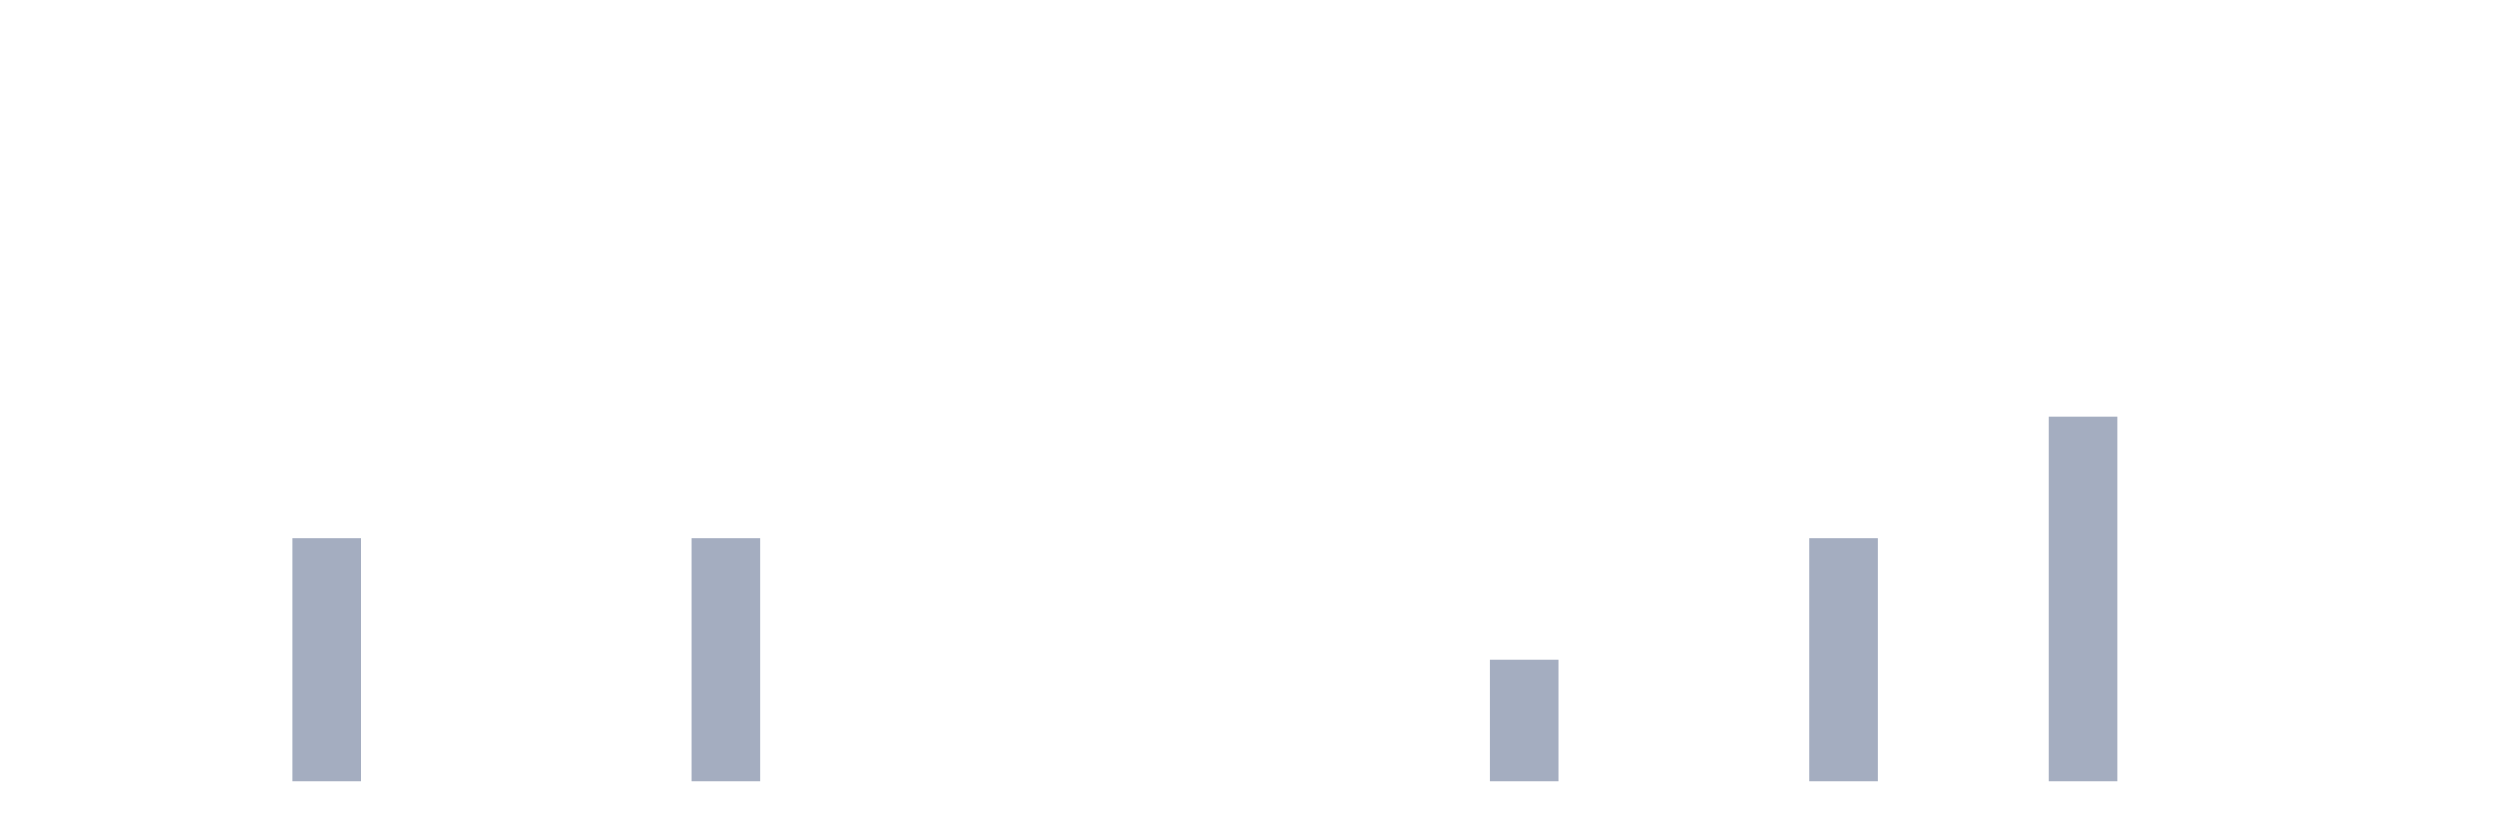
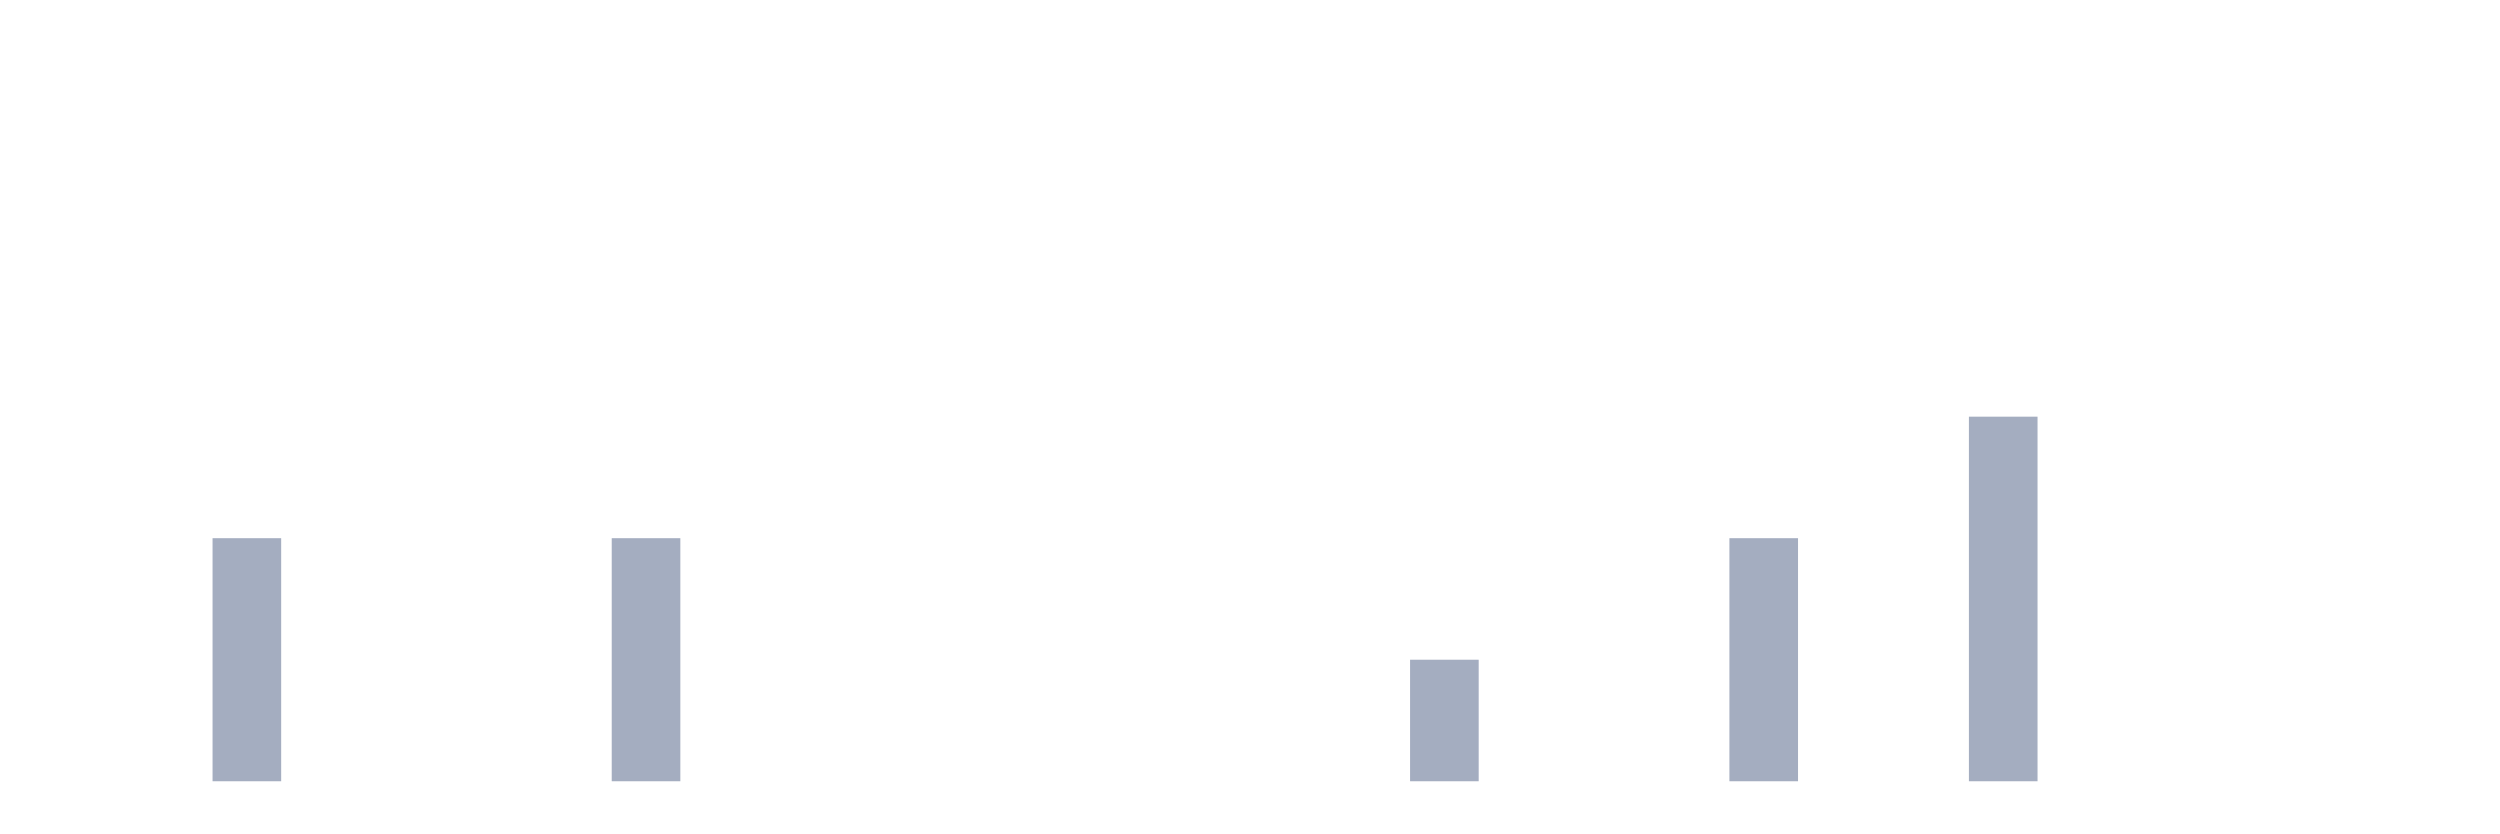
<svg xmlns="http://www.w3.org/2000/svg" viewBox="0 0 480 160">
  <g transform="translate(10,10)">
    <rect class="bar" x="0.153" width="13.175" y="140" height="0" fill="rgb(164,173,192)" />
    <rect class="bar" x="15.482" width="13.175" y="140" height="0" fill="rgb(164,173,192)" />
-     <rect class="bar" x="30.81" width="13.175" y="140" height="0" fill="rgb(164,173,192)" />
-     <rect class="bar" x="46.138" width="13.175" y="93.333" height="46.667" fill="rgb(164,173,192)" />
+     <rect class="bar" x="30.81" width="13.175" y="93.333" height="46.667" fill="rgb(164,173,192)" />
+     <rect class="bar" x="46.138" width="13.175" y="140" height="0" fill="rgb(164,173,192)" />
    <rect class="bar" x="61.466" width="13.175" y="140" height="0" fill="rgb(164,173,192)" />
    <rect class="bar" x="76.794" width="13.175" y="140" height="0" fill="rgb(164,173,192)" />
    <rect class="bar" x="92.123" width="13.175" y="140" height="0" fill="rgb(164,173,192)" />
-     <rect class="bar" x="107.451" width="13.175" y="140" height="0" fill="rgb(164,173,192)" />
-     <rect class="bar" x="122.779" width="13.175" y="93.333" height="46.667" fill="rgb(164,173,192)" />
+     <rect class="bar" x="107.451" width="13.175" y="93.333" height="46.667" fill="rgb(164,173,192)" />
+     <rect class="bar" x="122.779" width="13.175" y="140" height="0" fill="rgb(164,173,192)" />
    <rect class="bar" x="138.107" width="13.175" y="140" height="0" fill="rgb(164,173,192)" />
    <rect class="bar" x="153.436" width="13.175" y="140" height="0" fill="rgb(164,173,192)" />
    <rect class="bar" x="168.764" width="13.175" y="140" height="0" fill="rgb(164,173,192)" />
    <rect class="bar" x="184.092" width="13.175" y="140" height="0" fill="rgb(164,173,192)" />
    <rect class="bar" x="199.42" width="13.175" y="140" height="0" fill="rgb(164,173,192)" />
    <rect class="bar" x="214.748" width="13.175" y="140" height="0" fill="rgb(164,173,192)" />
    <rect class="bar" x="230.077" width="13.175" y="140" height="0" fill="rgb(164,173,192)" />
    <rect class="bar" x="245.405" width="13.175" y="140" height="0" fill="rgb(164,173,192)" />
-     <rect class="bar" x="260.733" width="13.175" y="140" height="0" fill="rgb(164,173,192)" />
-     <rect class="bar" x="276.061" width="13.175" y="116.667" height="23.333" fill="rgb(164,173,192)" />
+     <rect class="bar" x="260.733" width="13.175" y="116.667" height="23.333" fill="rgb(164,173,192)" />
+     <rect class="bar" x="276.061" width="13.175" y="140" height="0" fill="rgb(164,173,192)" />
    <rect class="bar" x="291.39" width="13.175" y="140" height="0" fill="rgb(164,173,192)" />
    <rect class="bar" x="306.718" width="13.175" y="140" height="0" fill="rgb(164,173,192)" />
-     <rect class="bar" x="322.046" width="13.175" y="140" height="0" fill="rgb(164,173,192)" />
-     <rect class="bar" x="337.374" width="13.175" y="93.333" height="46.667" fill="rgb(164,173,192)" />
+     <rect class="bar" x="322.046" width="13.175" y="93.333" height="46.667" fill="rgb(164,173,192)" />
+     <rect class="bar" x="337.374" width="13.175" y="140" height="0" fill="rgb(164,173,192)" />
    <rect class="bar" x="352.702" width="13.175" y="140" height="0" fill="rgb(164,173,192)" />
-     <rect class="bar" x="368.031" width="13.175" y="140" height="0" fill="rgb(164,173,192)" />
-     <rect class="bar" x="383.359" width="13.175" y="70" height="70" fill="rgb(164,173,192)" />
+     <rect class="bar" x="368.031" width="13.175" y="70" height="70" fill="rgb(164,173,192)" />
+     <rect class="bar" x="383.359" width="13.175" y="140" height="0" fill="rgb(164,173,192)" />
    <rect class="bar" x="398.687" width="13.175" y="140" height="0" fill="rgb(164,173,192)" />
    <rect class="bar" x="414.015" width="13.175" y="140" height="0" fill="rgb(164,173,192)" />
    <rect class="bar" x="429.344" width="13.175" y="140" height="0" fill="rgb(164,173,192)" />
    <rect class="bar" x="444.672" width="13.175" y="140" height="0" fill="rgb(164,173,192)" />
  </g>
</svg>
